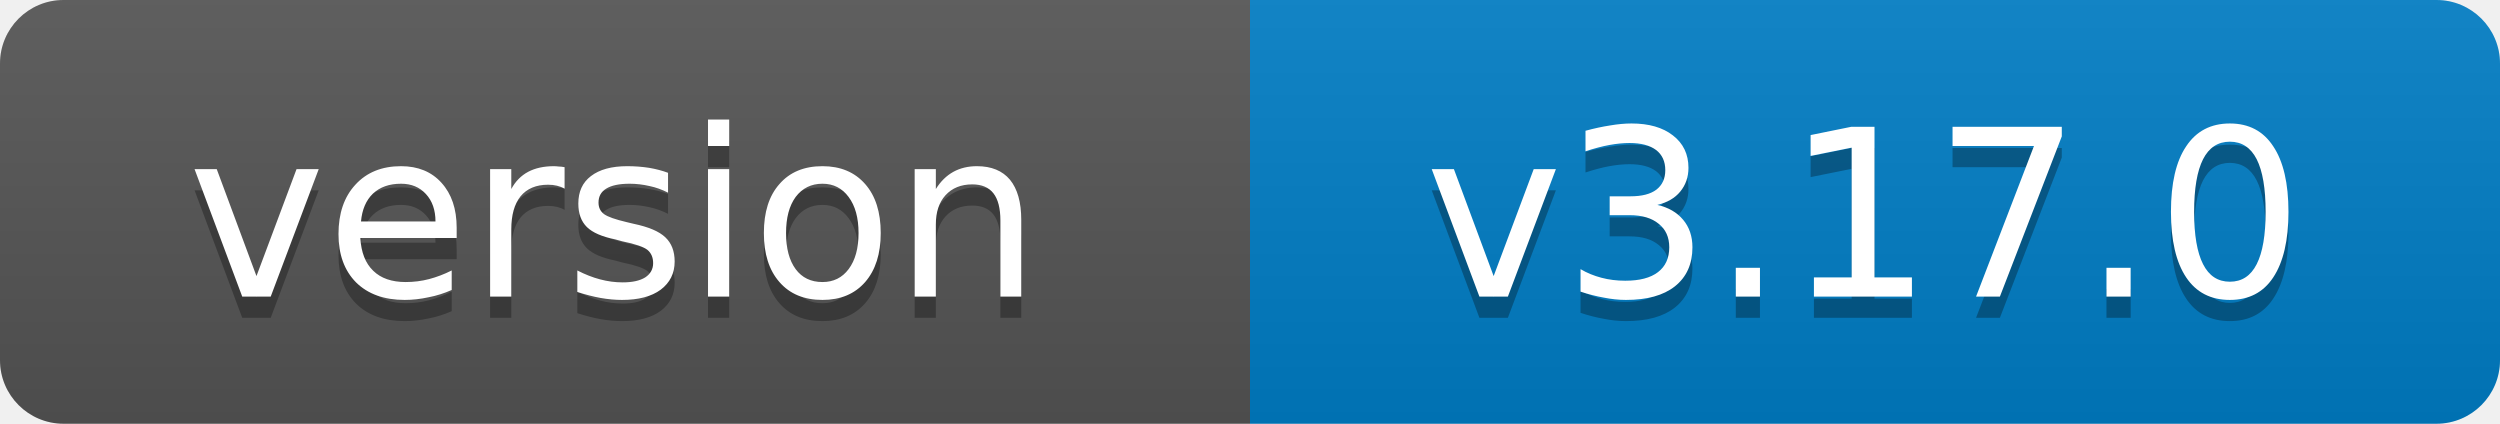
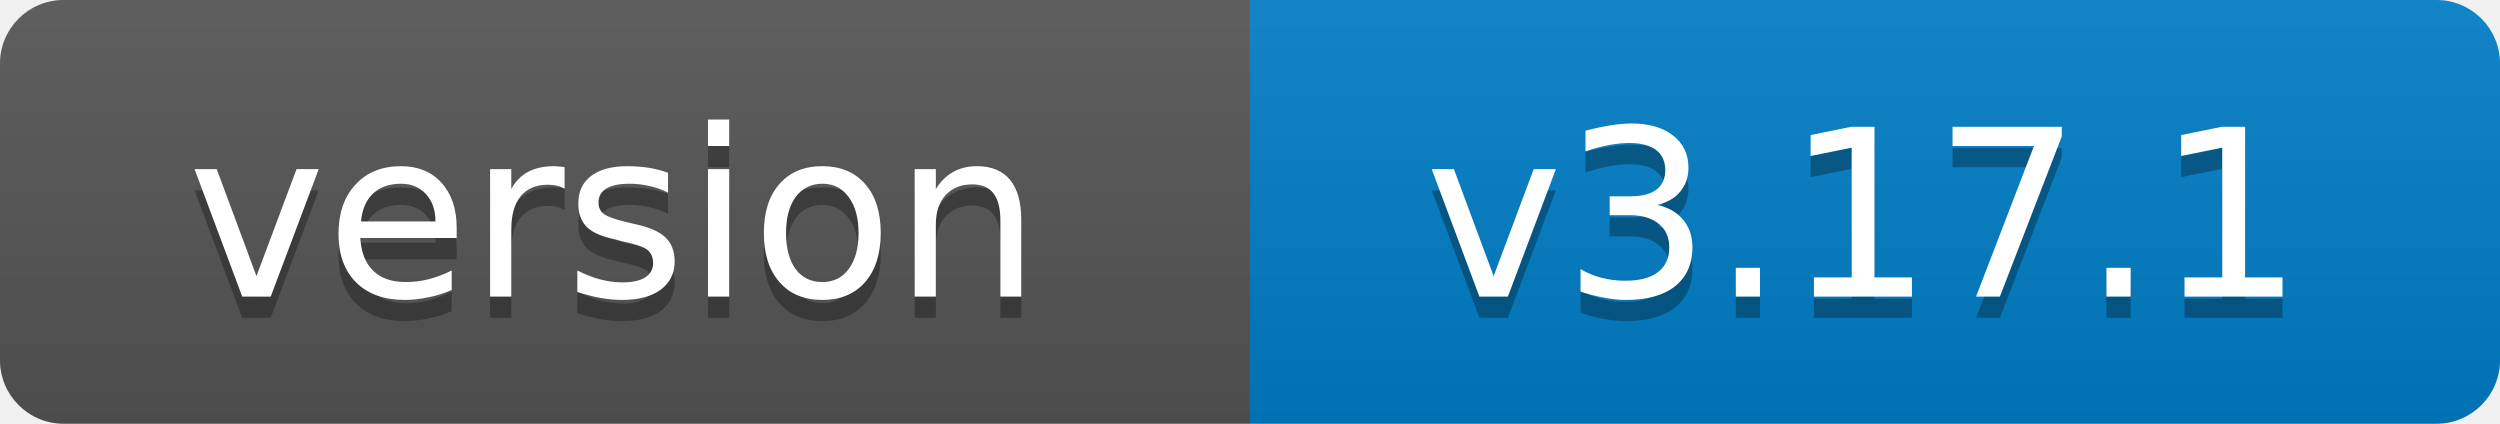
- <svg xmlns="http://www.w3.org/2000/svg" width="118" height="20" role="img" aria-label="version: v3.17.0">
+ <svg xmlns="http://www.w3.org/2000/svg" width="118" height="20" role="img" aria-label="version: v3.17.1">
  <linearGradient id="s" x2="0" y2="100%">
    <stop offset="0" stop-color="#bbb" stop-opacity=".1" />
    <stop offset="1" stop-opacity=".1" />
  </linearGradient>
  <clipPath id="r">
    <rect width="118" height="20" rx="3" fill="#fff" />
  </clipPath>
  <g clip-path="url(#r)">
    <rect width="59" height="20" fill="#555" />
    <rect x="59" width="59" height="20" fill="#007ec6" />
    <rect width="118" height="20" fill="url(#s)" />
  </g>
  <g fill="#fff" text-anchor="middle" font-family="Verdana,Geneva,DejaVu Sans,sans-serif" font-size="11">
    <text x="29" y="15" fill="#010101" fill-opacity=".3">version</text>
    <text x="29" y="14">version</text>
-     <text x="88" y="15" fill="#010101" fill-opacity=".3">v3.17.0</text>
-     <text x="88" y="14">v3.17.0</text>
+     <text x="88" y="15" fill="#010101" fill-opacity=".3">v3.17.1</text>
+     <text x="88" y="14">v3.17.1</text>
  </g>
</svg>
